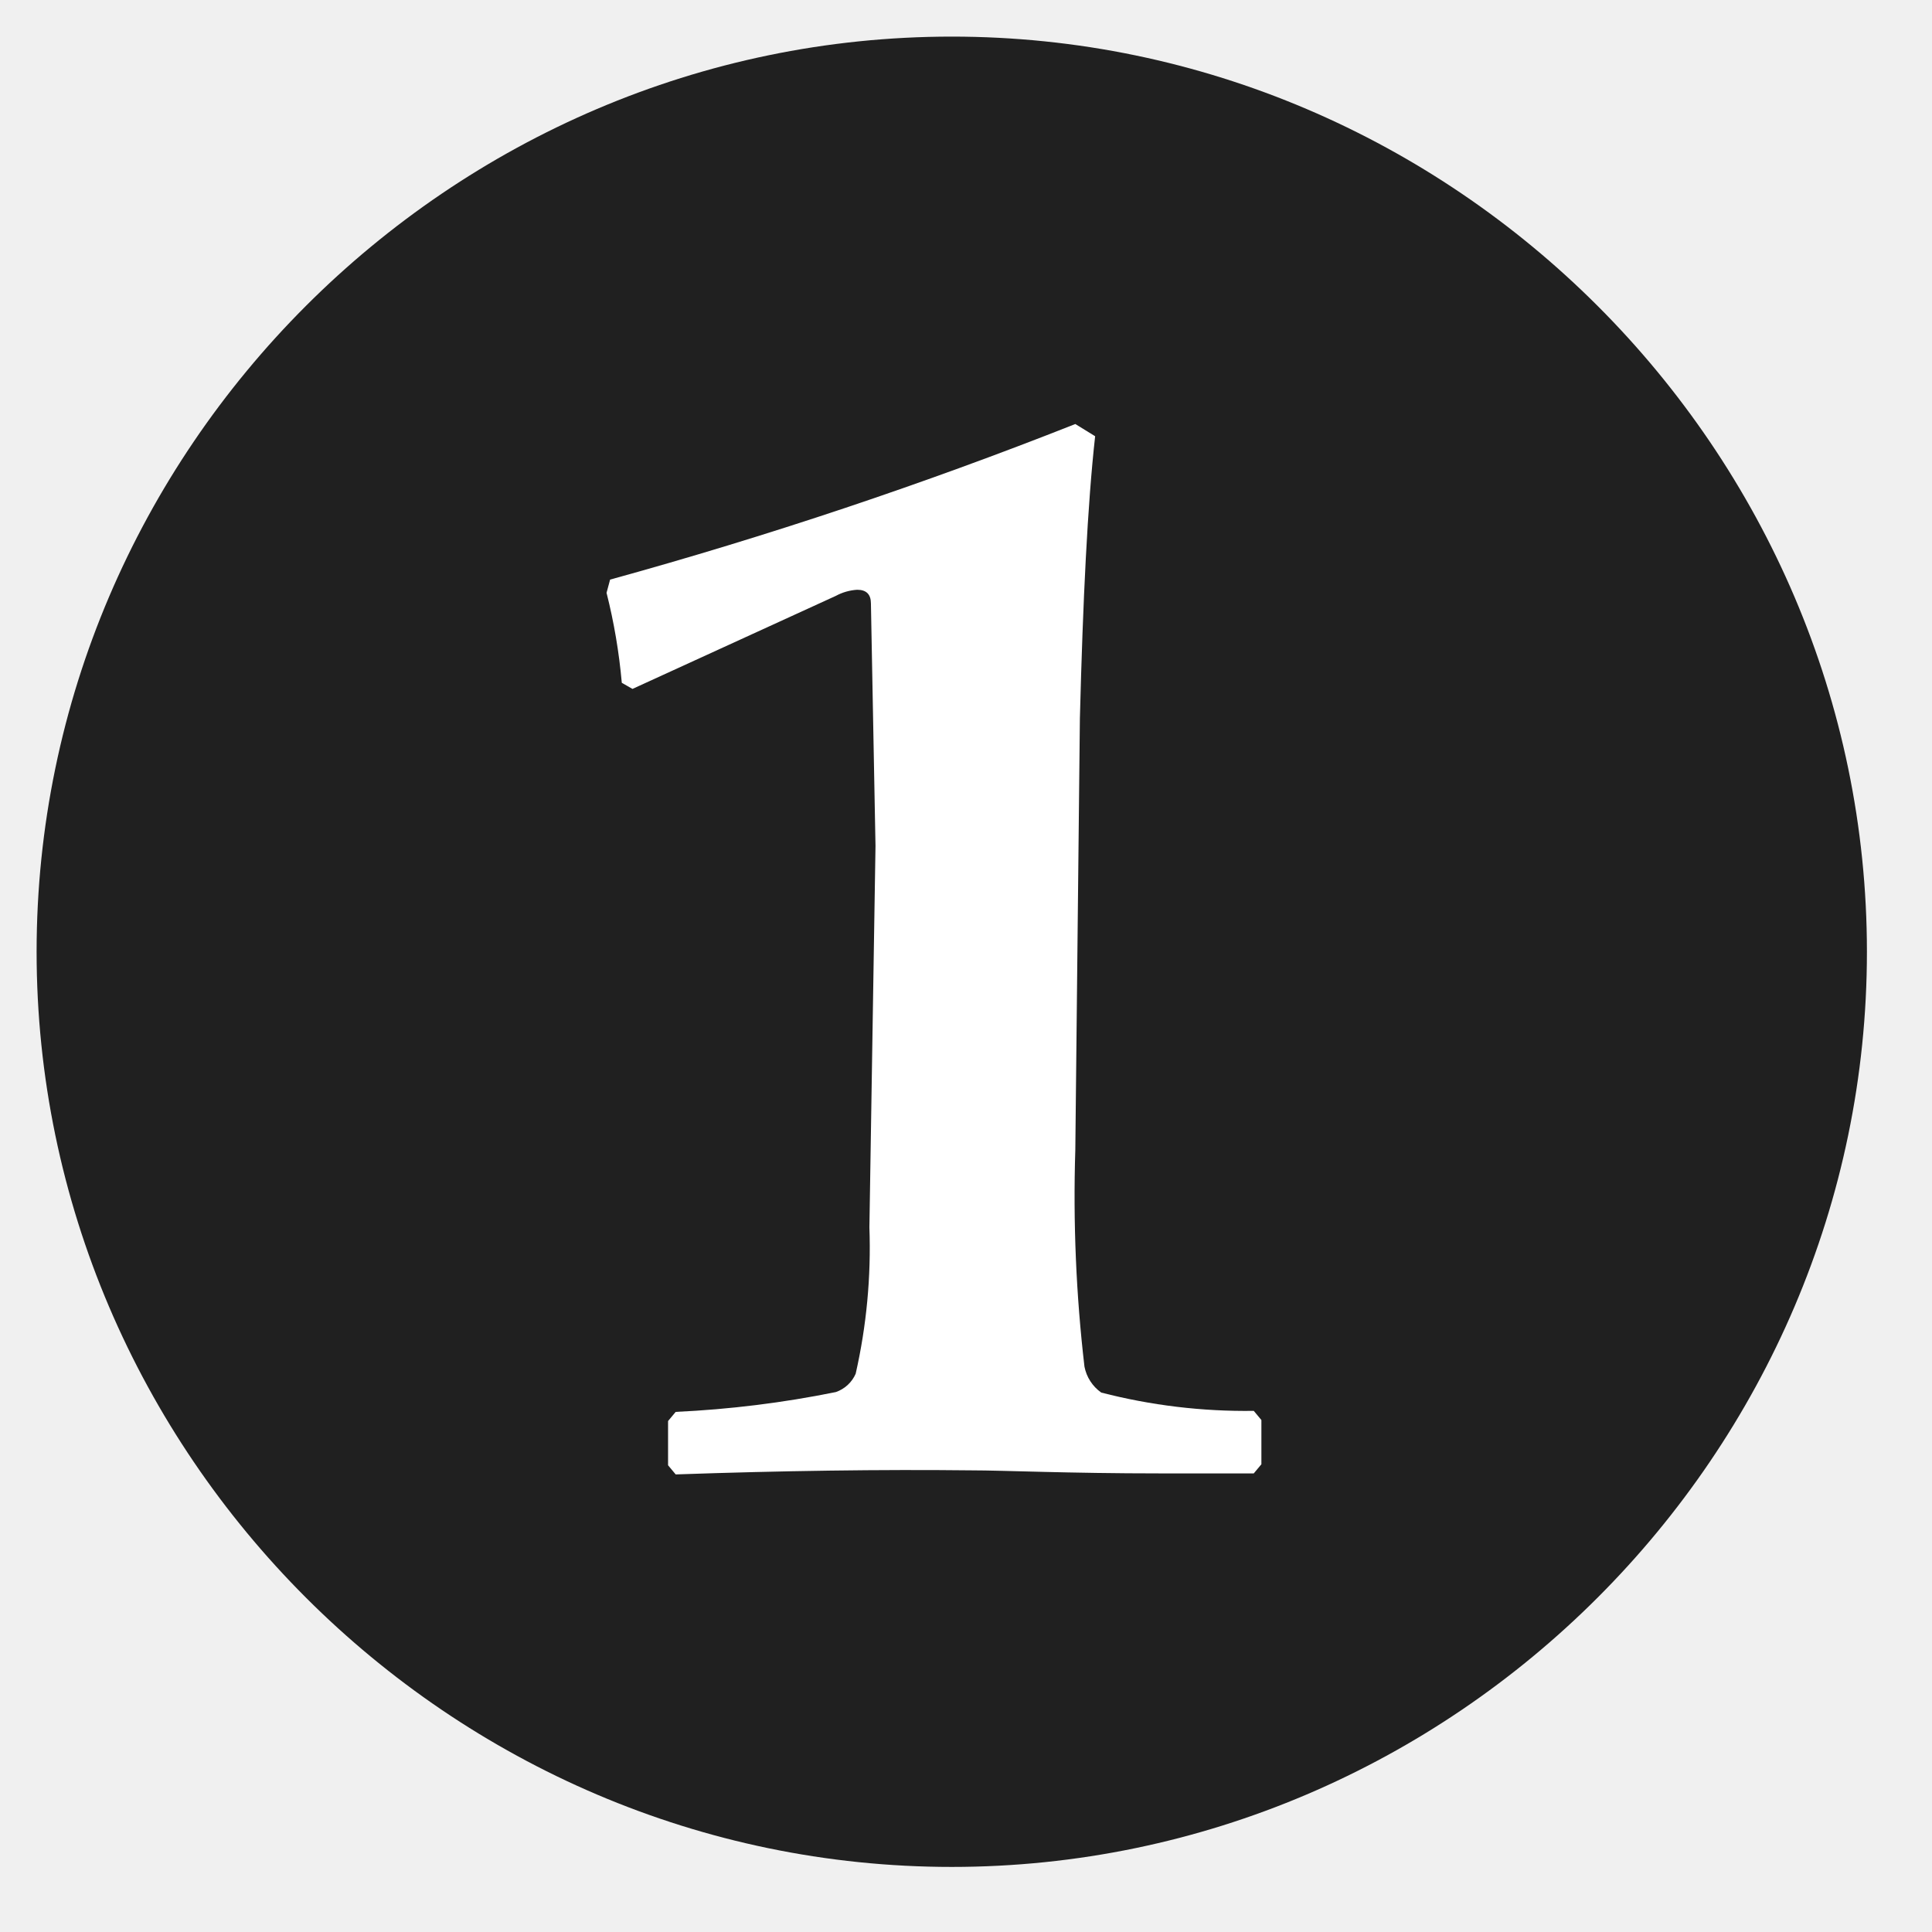
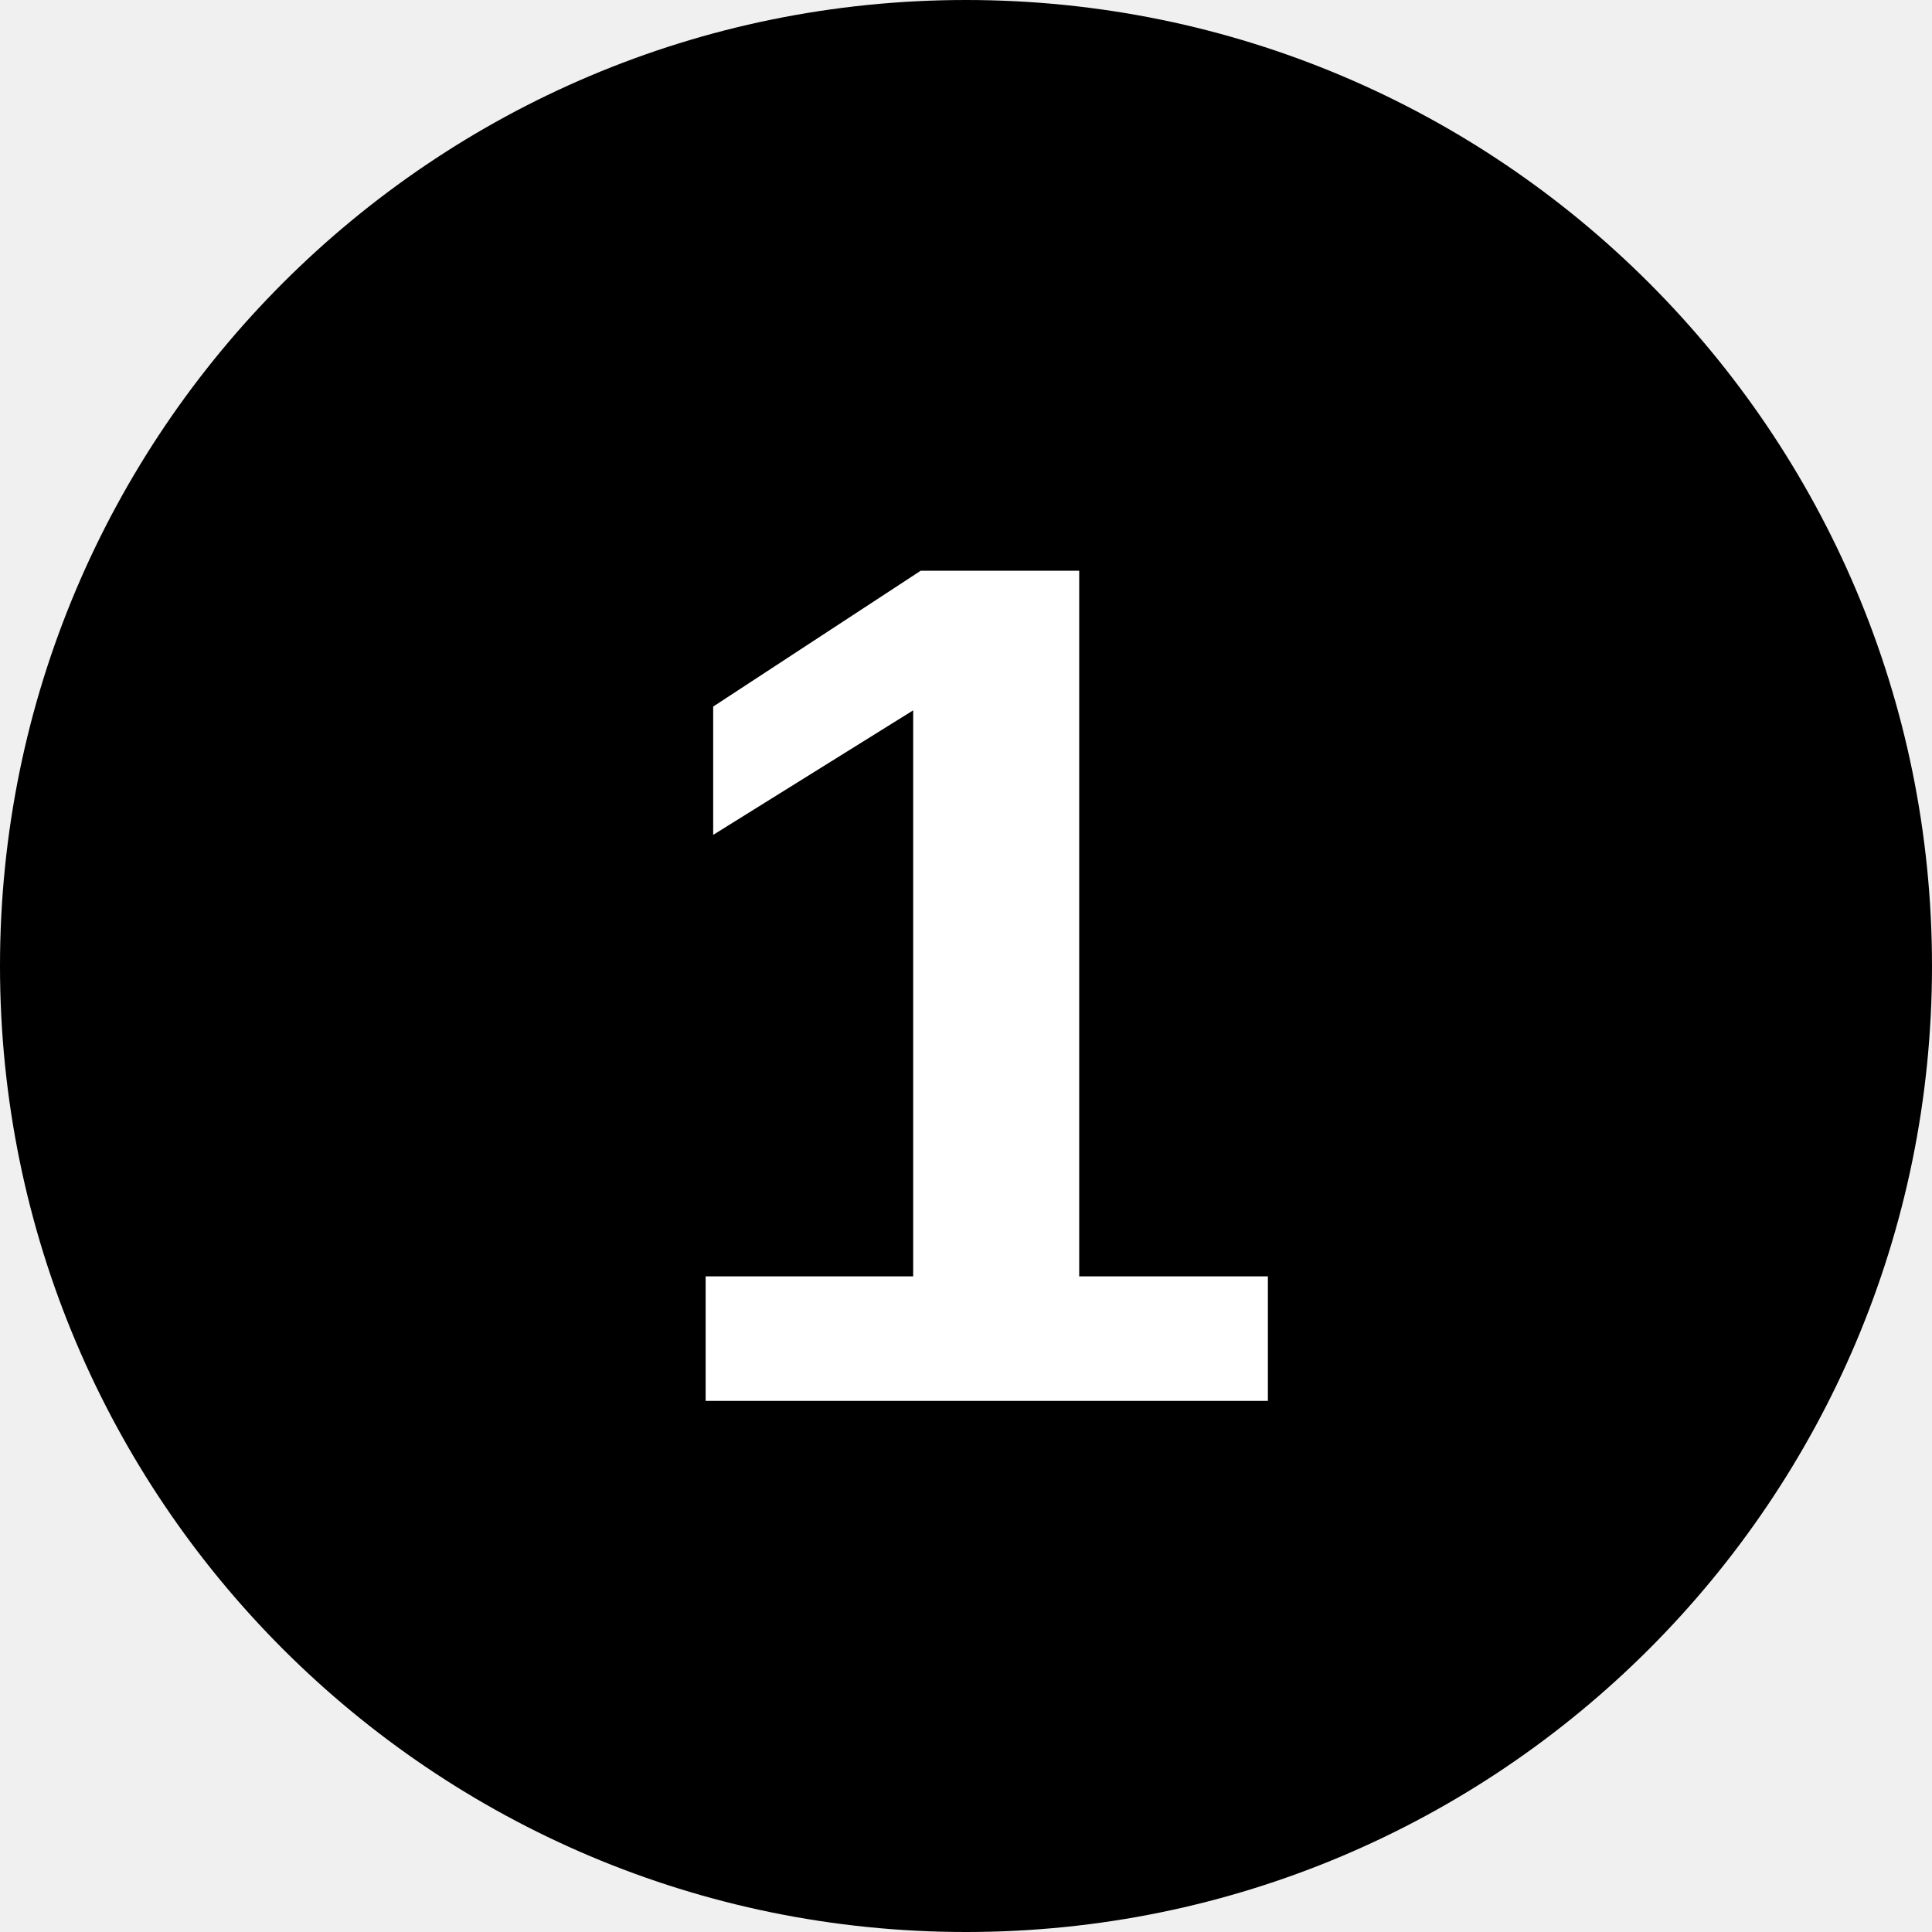
- <svg xmlns="http://www.w3.org/2000/svg" viewBox="0 0 38 38" fill-rule="nonzero" stroke-linejoin="round" stroke-miterlimit="2">
-   <path d="M36.72 18.72c0-9.875-8.125-18-18-18s-18 8.125-18 18 8.125 18 18 18 18-8.125 18-18" fill="#202020" />
-   <path d="M13.29 29l-.15-.18v-.87l.15-.18c1.058-.049 2.112-.179 3.15-.39a.66.66 0 0 0 .39-.36c.214-.944.305-1.912.27-2.88l.12-7.5-.09-4.77c0-.18-.09-.27-.27-.27a1.01 1.01 0 0 0-.42.12l-4 1.83-.21-.12c-.053-.597-.153-1.189-.3-1.77l.07-.26c3.103-.855 6.157-1.877 9.15-3.06l.39.24c-.15 1.35-.24 3.21-.3 5.55l-.09 8.49c-.045 1.422.015 2.846.18 4.26.04.206.158.389.33.51a11.36 11.36 0 0 0 3 .36l.15.18v.87l-.15.18h-1.83c-1.83 0-3.09-.06-3.72-.06-1.78-.02-3.72.007-5.82.08z" fill="#fff" />
+ <svg xmlns="http://www.w3.org/2000/svg" viewBox="0 0 8 8">
+   <circle cx="4" cy="4" r="4" />
+   <text x="4" y="5.8" text-anchor="middle" font-weight="700" font-size="5" font-family="Arial" fill="#fff">1</text>
</svg>
